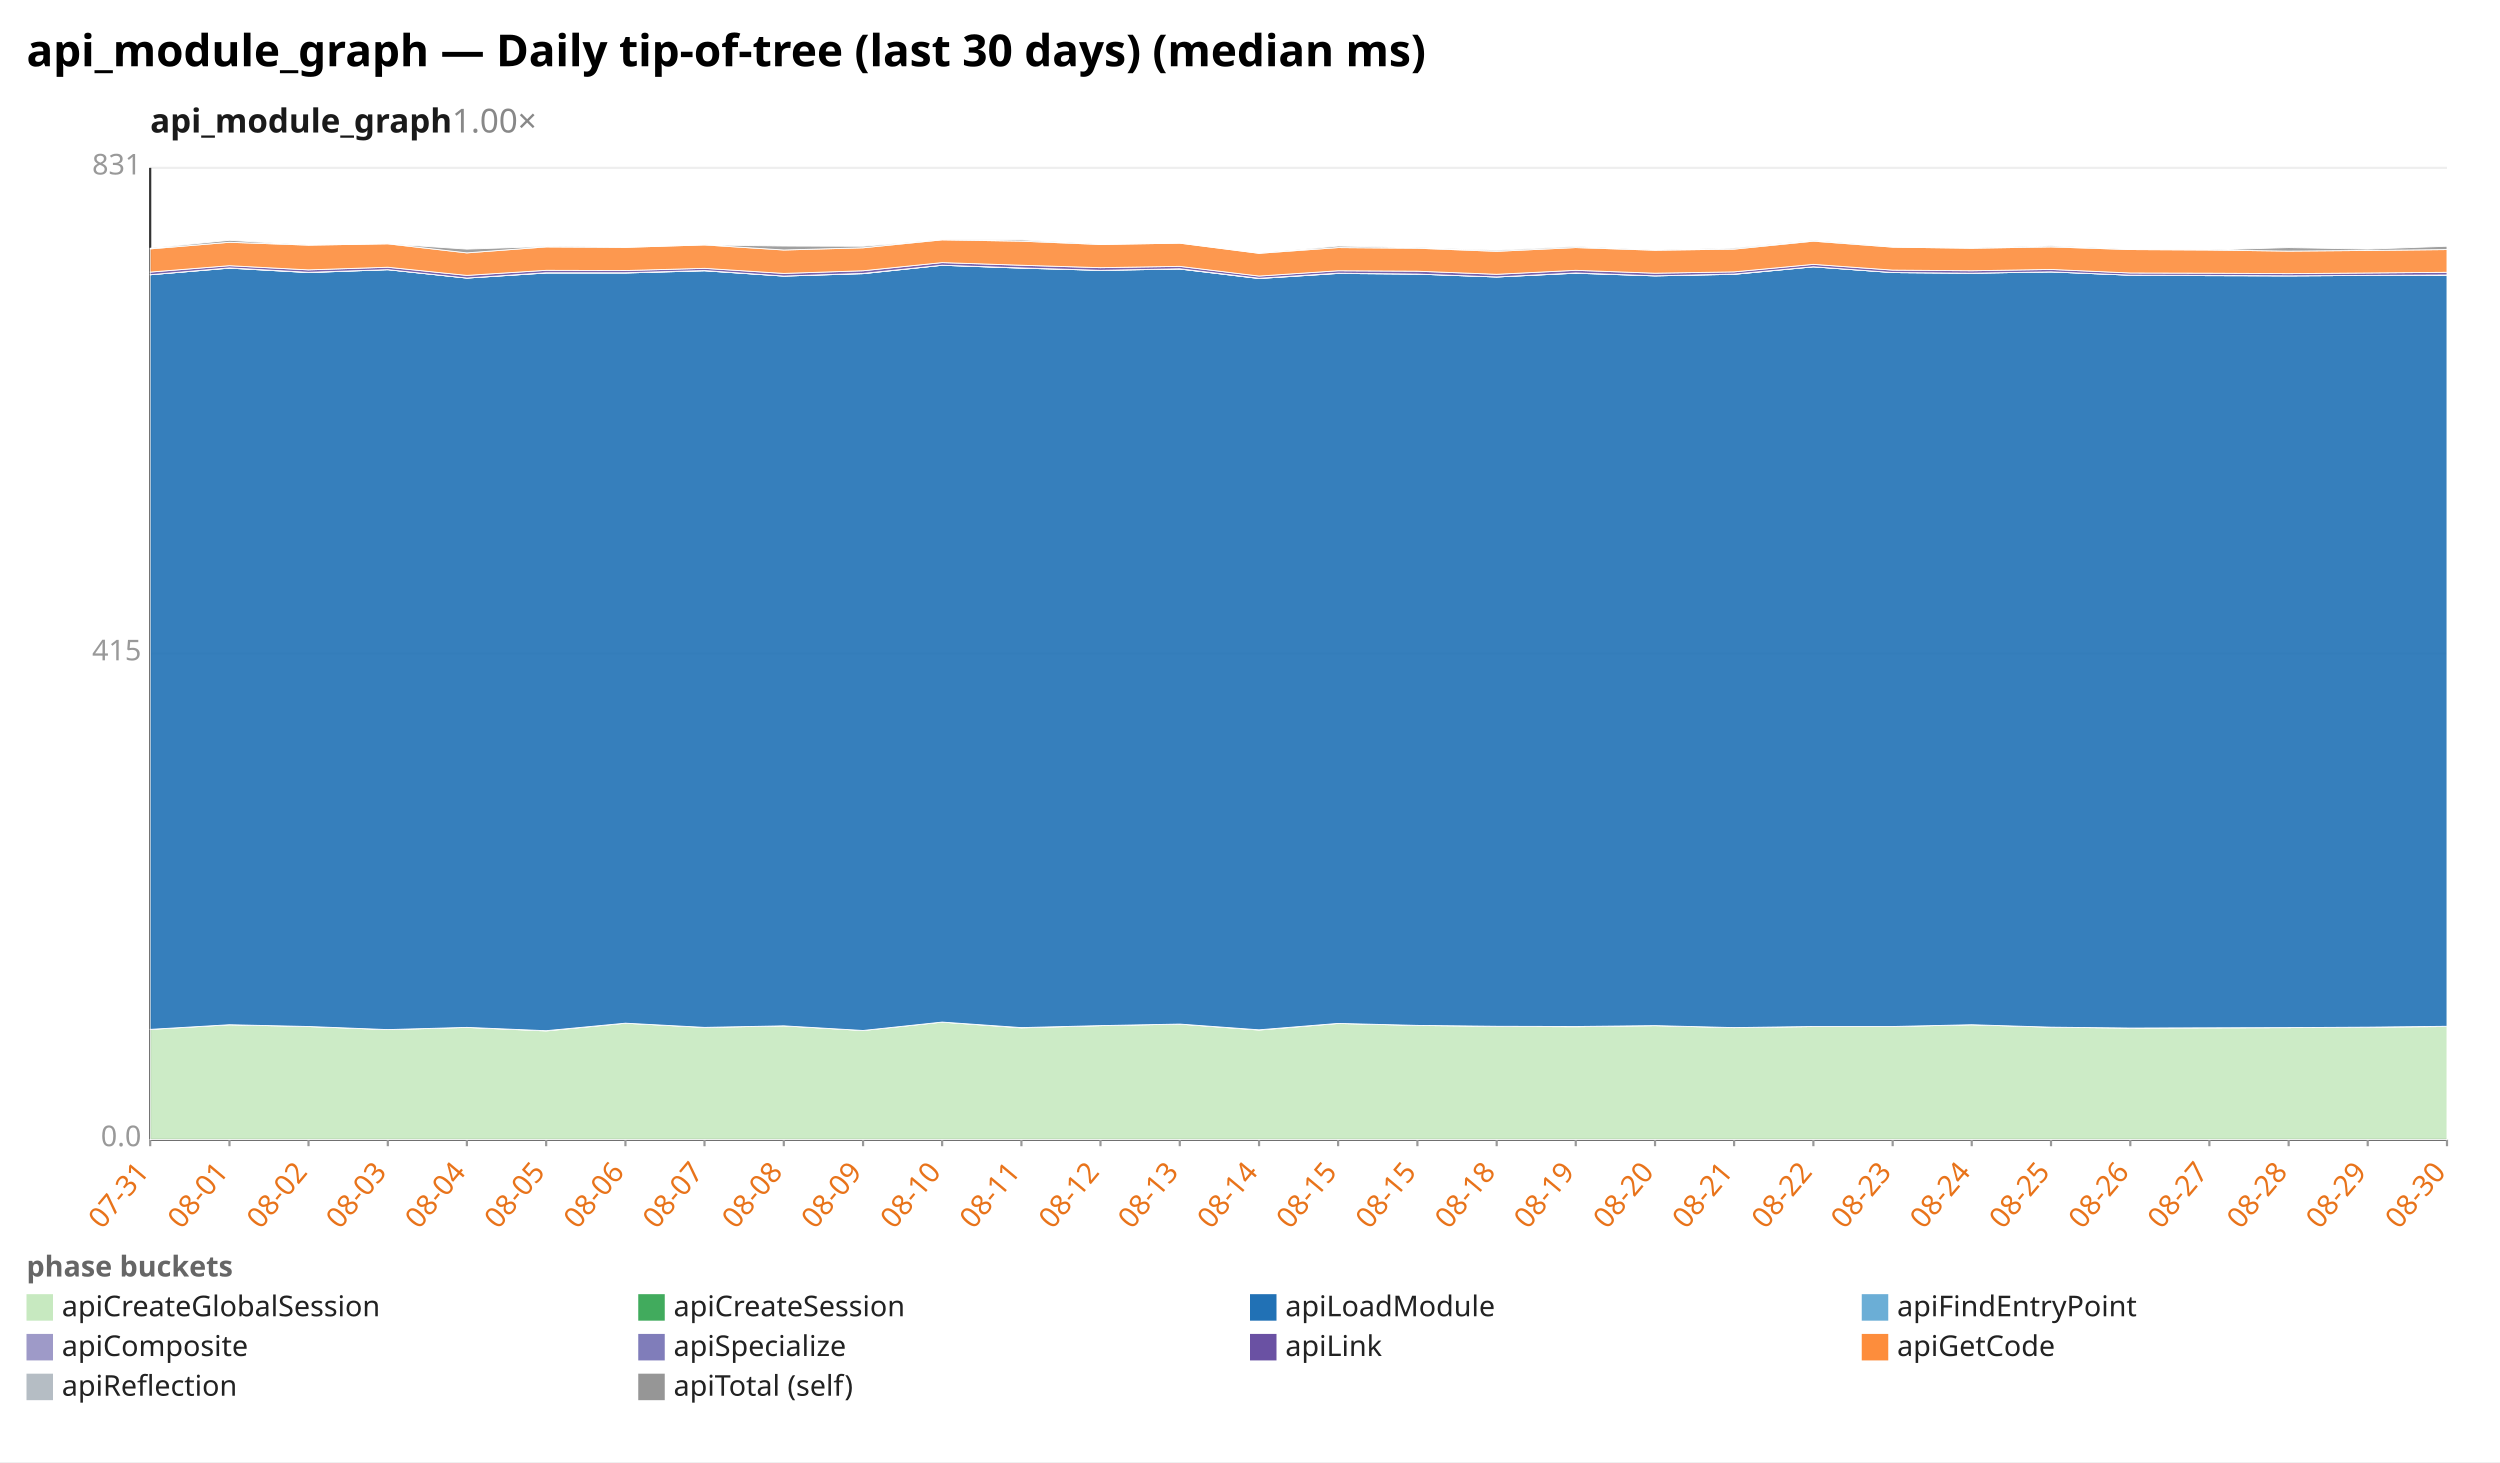
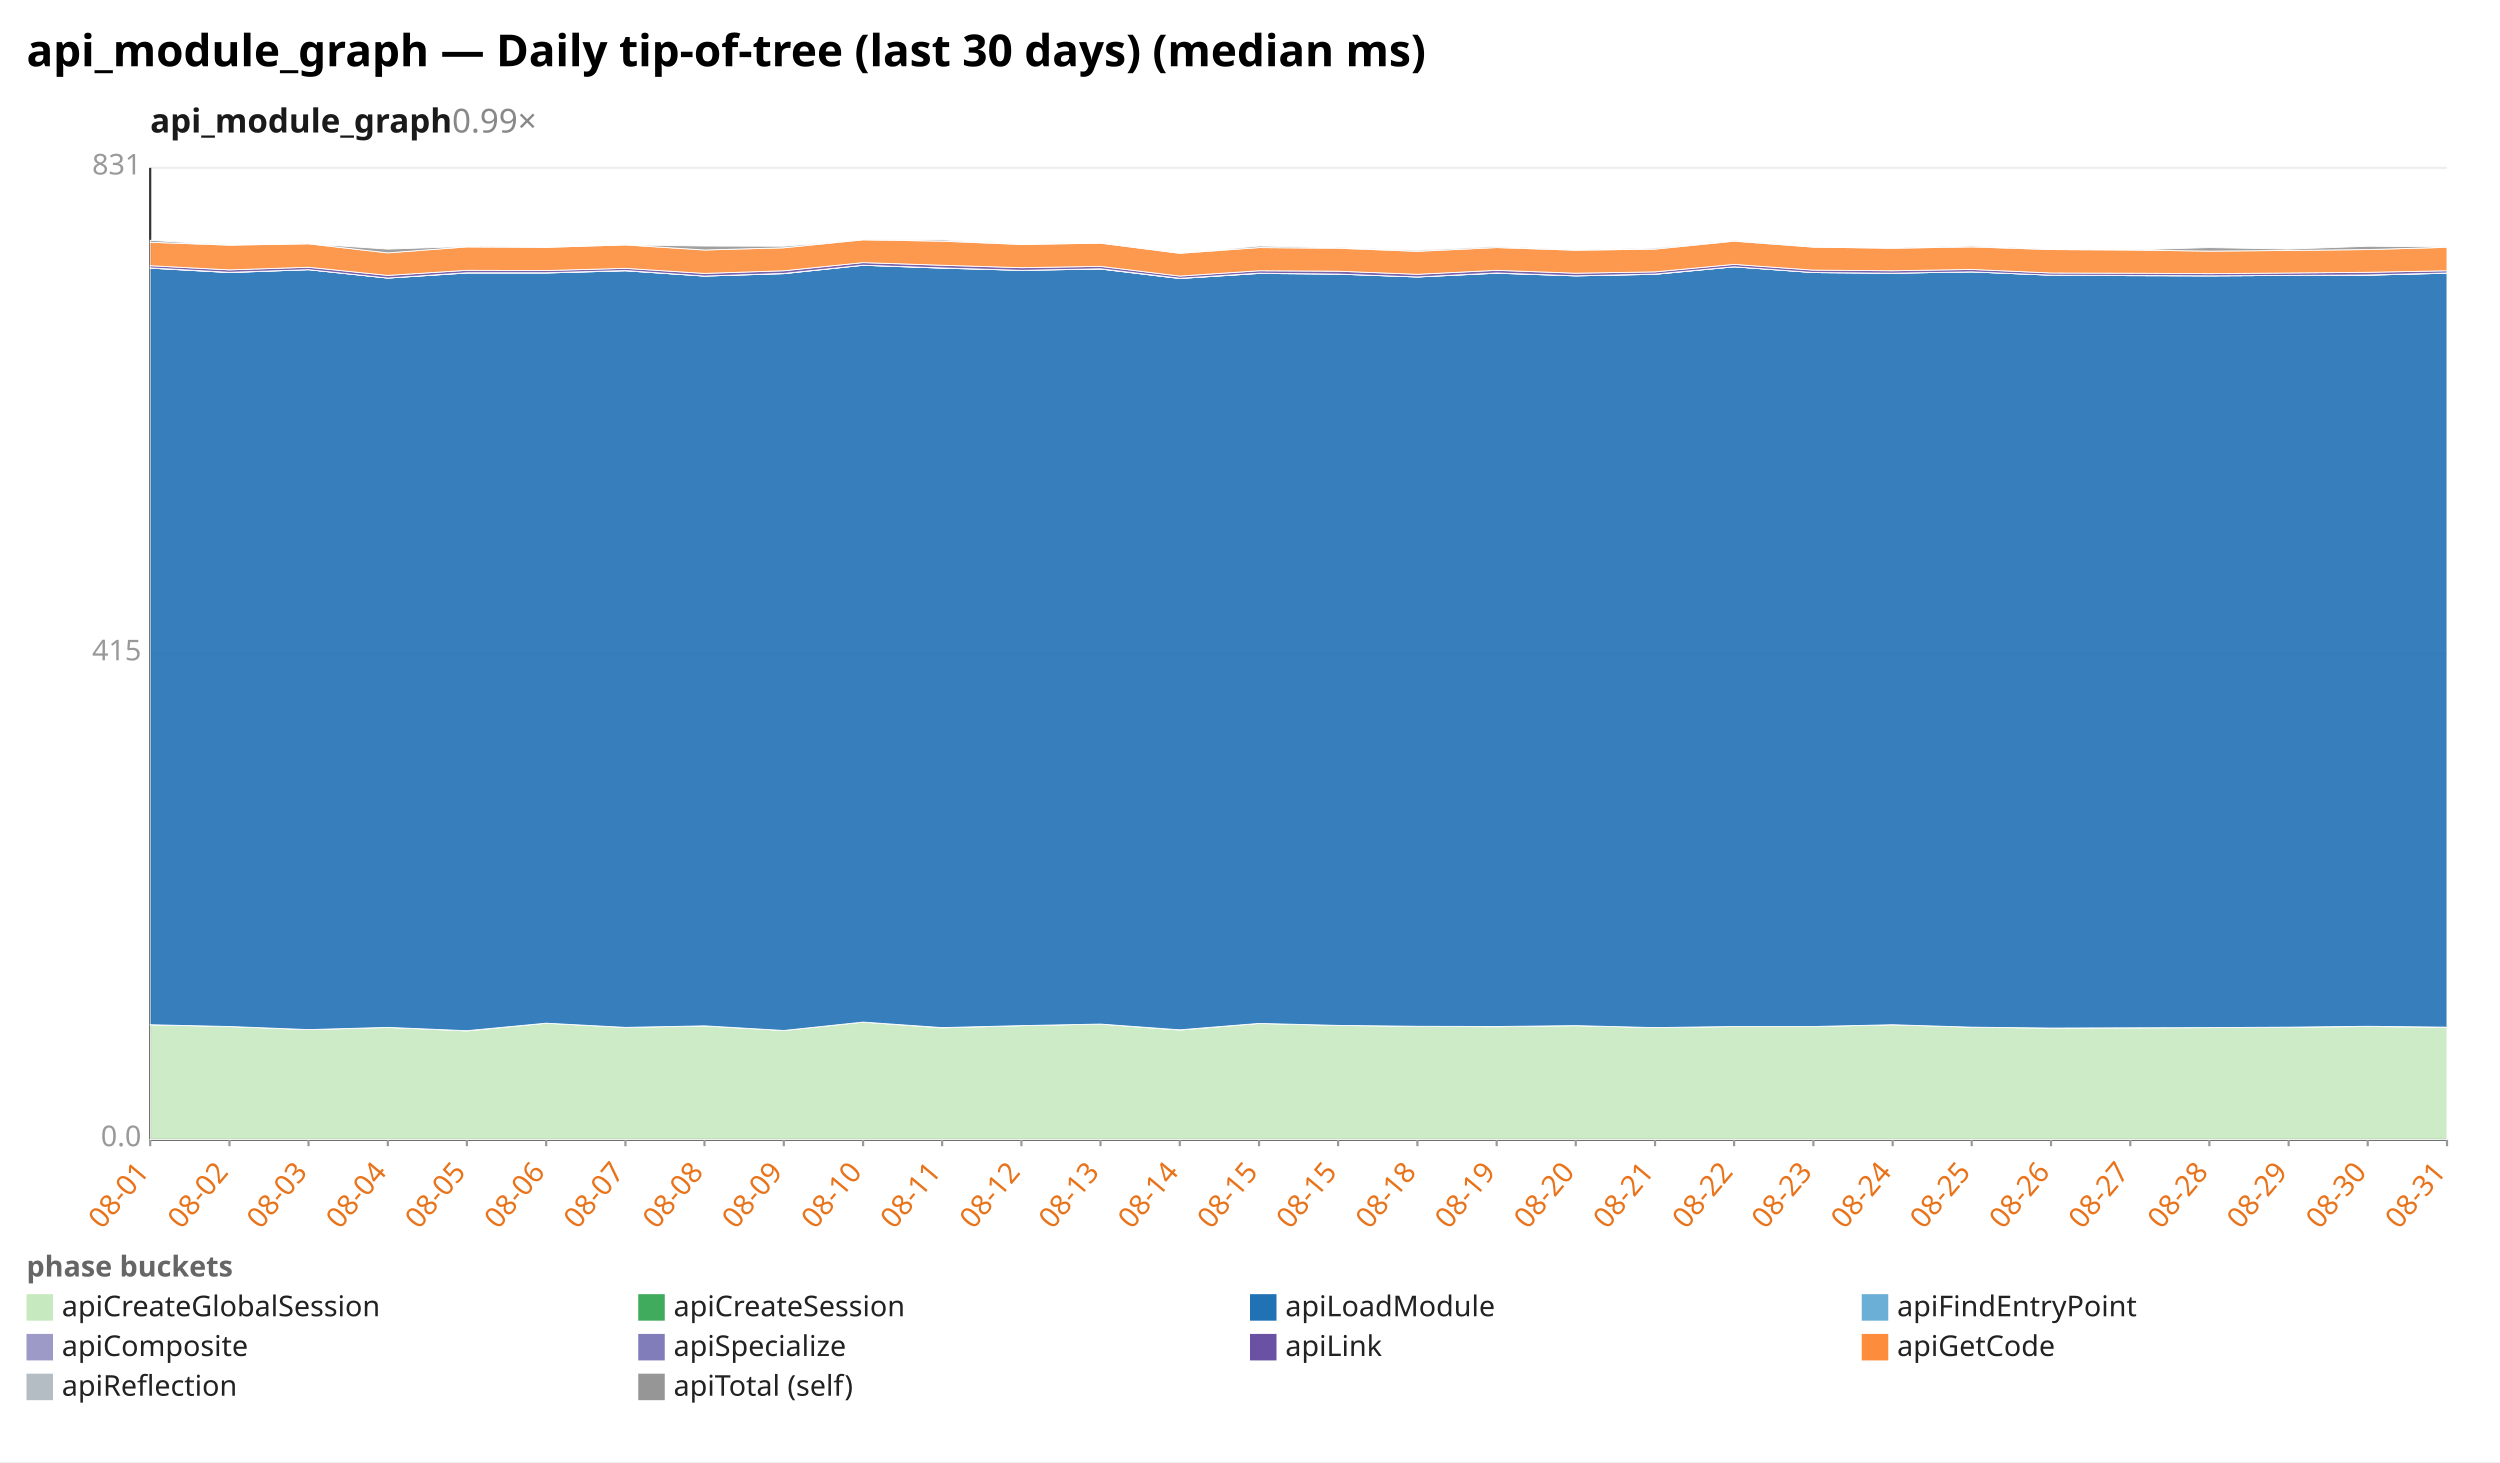
<svg xmlns="http://www.w3.org/2000/svg" width="1132" height="662" viewBox="0 0 1132 662" preserveAspectRatio="xMidYMid meet" font-family="sans-serif" font-size="13">
  <rect width="1132" height="662" fill="white" />
  <text x="12" y="30" font-size="20" font-weight="bold">api_module_graph — Daily tip-of-tree (last 30 days) (median ms)</text>
-   <text x="68" y="60" font-size="15" font-weight="600" fill="#1a1a1a">api_module_graph<tspan fill="#888" font-weight="400" text-decoration="none">  1.00×</tspan>
+   <text x="68" y="60" font-size="15" font-weight="600" fill="#1a1a1a">api_module_graph<tspan fill="#888" font-weight="400" text-decoration="none">  0.99×</tspan>
  </text>
  <line x1="68.0" y1="516.0" x2="1108.0" y2="516.0" stroke="#eee" />
  <text x="64.0" y="519.0" text-anchor="end" fill="#999">0.0</text>
  <line x1="68.0" y1="296.0" x2="1108.0" y2="296.0" stroke="#eee" />
  <text x="64.0" y="299.0" text-anchor="end" fill="#999">415</text>
  <line x1="68.0" y1="76.0" x2="1108.0" y2="76.0" stroke="#eee" />
  <text x="64.0" y="79.0" text-anchor="end" fill="#999">831</text>
  <line x1="68.0" y1="76.0" x2="68.0" y2="516.0" stroke="#333" />
  <line x1="68.0" y1="516.0" x2="1108.0" y2="516.0" stroke="#333" />
  <line x1="68.0" y1="516.0" x2="68.0" y2="519.0" stroke="#999" />
-   <text x="68.0" y="531.0" text-anchor="end" fill="#e8731a" transform="rotate(-50 68.0 531.0)">07-31</text>
+   <text x="68.0" y="531.0" text-anchor="end" fill="#e8731a" transform="rotate(-50 68.0 531.0)">08-01</text>
  <line x1="103.9" y1="516.0" x2="103.9" y2="519.0" stroke="#999" />
-   <text x="103.9" y="531.0" text-anchor="end" fill="#e8731a" transform="rotate(-50 103.9 531.0)">08-01</text>
+   <text x="103.9" y="531.0" text-anchor="end" fill="#e8731a" transform="rotate(-50 103.9 531.0)">08-02</text>
  <line x1="139.7" y1="516.0" x2="139.7" y2="519.0" stroke="#999" />
-   <text x="139.7" y="531.0" text-anchor="end" fill="#e8731a" transform="rotate(-50 139.7 531.0)">08-02</text>
+   <text x="139.7" y="531.0" text-anchor="end" fill="#e8731a" transform="rotate(-50 139.7 531.0)">08-03</text>
  <line x1="175.6" y1="516.0" x2="175.6" y2="519.0" stroke="#999" />
-   <text x="175.6" y="531.0" text-anchor="end" fill="#e8731a" transform="rotate(-50 175.6 531.0)">08-03</text>
+   <text x="175.6" y="531.0" text-anchor="end" fill="#e8731a" transform="rotate(-50 175.6 531.0)">08-04</text>
  <line x1="211.4" y1="516.0" x2="211.4" y2="519.0" stroke="#999" />
-   <text x="211.4" y="531.0" text-anchor="end" fill="#e8731a" transform="rotate(-50 211.4 531.0)">08-04</text>
+   <text x="211.4" y="531.0" text-anchor="end" fill="#e8731a" transform="rotate(-50 211.4 531.0)">08-05</text>
  <line x1="247.3" y1="516.0" x2="247.3" y2="519.0" stroke="#999" />
-   <text x="247.3" y="531.0" text-anchor="end" fill="#e8731a" transform="rotate(-50 247.3 531.0)">08-05</text>
+   <text x="247.3" y="531.0" text-anchor="end" fill="#e8731a" transform="rotate(-50 247.3 531.0)">08-06</text>
  <line x1="283.2" y1="516.0" x2="283.2" y2="519.0" stroke="#999" />
-   <text x="283.2" y="531.0" text-anchor="end" fill="#e8731a" transform="rotate(-50 283.2 531.0)">08-06</text>
+   <text x="283.2" y="531.0" text-anchor="end" fill="#e8731a" transform="rotate(-50 283.2 531.0)">08-07</text>
  <line x1="319.0" y1="516.0" x2="319.0" y2="519.0" stroke="#999" />
-   <text x="319.0" y="531.0" text-anchor="end" fill="#e8731a" transform="rotate(-50 319.0 531.0)">08-07</text>
+   <text x="319.0" y="531.0" text-anchor="end" fill="#e8731a" transform="rotate(-50 319.0 531.0)">08-08</text>
  <line x1="354.9" y1="516.0" x2="354.9" y2="519.0" stroke="#999" />
-   <text x="354.9" y="531.0" text-anchor="end" fill="#e8731a" transform="rotate(-50 354.9 531.0)">08-08</text>
+   <text x="354.9" y="531.0" text-anchor="end" fill="#e8731a" transform="rotate(-50 354.9 531.0)">08-09</text>
  <line x1="390.8" y1="516.0" x2="390.8" y2="519.0" stroke="#999" />
-   <text x="390.8" y="531.0" text-anchor="end" fill="#e8731a" transform="rotate(-50 390.8 531.0)">08-09</text>
+   <text x="390.8" y="531.0" text-anchor="end" fill="#e8731a" transform="rotate(-50 390.8 531.0)">08-10</text>
  <line x1="426.6" y1="516.0" x2="426.6" y2="519.0" stroke="#999" />
-   <text x="426.6" y="531.0" text-anchor="end" fill="#e8731a" transform="rotate(-50 426.6 531.0)">08-10</text>
+   <text x="426.6" y="531.0" text-anchor="end" fill="#e8731a" transform="rotate(-50 426.6 531.0)">08-11</text>
  <line x1="462.5" y1="516.0" x2="462.5" y2="519.0" stroke="#999" />
-   <text x="462.5" y="531.0" text-anchor="end" fill="#e8731a" transform="rotate(-50 462.5 531.0)">08-11</text>
+   <text x="462.5" y="531.0" text-anchor="end" fill="#e8731a" transform="rotate(-50 462.5 531.0)">08-12</text>
  <line x1="498.3" y1="516.0" x2="498.3" y2="519.0" stroke="#999" />
-   <text x="498.3" y="531.0" text-anchor="end" fill="#e8731a" transform="rotate(-50 498.3 531.0)">08-12</text>
+   <text x="498.3" y="531.0" text-anchor="end" fill="#e8731a" transform="rotate(-50 498.3 531.0)">08-13</text>
  <line x1="534.2" y1="516.0" x2="534.2" y2="519.0" stroke="#999" />
-   <text x="534.2" y="531.0" text-anchor="end" fill="#e8731a" transform="rotate(-50 534.2 531.0)">08-13</text>
+   <text x="534.2" y="531.0" text-anchor="end" fill="#e8731a" transform="rotate(-50 534.2 531.0)">08-14</text>
  <line x1="570.1" y1="516.0" x2="570.1" y2="519.0" stroke="#999" />
-   <text x="570.1" y="531.0" text-anchor="end" fill="#e8731a" transform="rotate(-50 570.1 531.0)">08-14</text>
+   <text x="570.1" y="531.0" text-anchor="end" fill="#e8731a" transform="rotate(-50 570.1 531.0)">08-15</text>
  <line x1="605.9" y1="516.0" x2="605.9" y2="519.0" stroke="#999" />
  <text x="605.9" y="531.0" text-anchor="end" fill="#e8731a" transform="rotate(-50 605.9 531.0)">08-15</text>
  <line x1="641.8" y1="516.0" x2="641.8" y2="519.0" stroke="#999" />
-   <text x="641.8" y="531.0" text-anchor="end" fill="#e8731a" transform="rotate(-50 641.8 531.0)">08-15</text>
+   <text x="641.8" y="531.0" text-anchor="end" fill="#e8731a" transform="rotate(-50 641.8 531.0)">08-18</text>
  <line x1="677.7" y1="516.0" x2="677.7" y2="519.0" stroke="#999" />
-   <text x="677.7" y="531.0" text-anchor="end" fill="#e8731a" transform="rotate(-50 677.7 531.0)">08-18</text>
+   <text x="677.7" y="531.0" text-anchor="end" fill="#e8731a" transform="rotate(-50 677.7 531.0)">08-19</text>
  <line x1="713.5" y1="516.0" x2="713.5" y2="519.0" stroke="#999" />
-   <text x="713.5" y="531.0" text-anchor="end" fill="#e8731a" transform="rotate(-50 713.5 531.0)">08-19</text>
+   <text x="713.5" y="531.0" text-anchor="end" fill="#e8731a" transform="rotate(-50 713.5 531.0)">08-20</text>
  <line x1="749.4" y1="516.0" x2="749.4" y2="519.0" stroke="#999" />
-   <text x="749.4" y="531.0" text-anchor="end" fill="#e8731a" transform="rotate(-50 749.4 531.0)">08-20</text>
+   <text x="749.4" y="531.0" text-anchor="end" fill="#e8731a" transform="rotate(-50 749.4 531.0)">08-21</text>
  <line x1="785.2" y1="516.0" x2="785.2" y2="519.0" stroke="#999" />
-   <text x="785.2" y="531.0" text-anchor="end" fill="#e8731a" transform="rotate(-50 785.2 531.0)">08-21</text>
+   <text x="785.2" y="531.0" text-anchor="end" fill="#e8731a" transform="rotate(-50 785.2 531.0)">08-22</text>
  <line x1="821.1" y1="516.0" x2="821.1" y2="519.0" stroke="#999" />
-   <text x="821.1" y="531.0" text-anchor="end" fill="#e8731a" transform="rotate(-50 821.1 531.0)">08-22</text>
+   <text x="821.1" y="531.0" text-anchor="end" fill="#e8731a" transform="rotate(-50 821.1 531.0)">08-23</text>
  <line x1="857.0" y1="516.0" x2="857.0" y2="519.0" stroke="#999" />
-   <text x="857.0" y="531.0" text-anchor="end" fill="#e8731a" transform="rotate(-50 857.0 531.0)">08-23</text>
+   <text x="857.0" y="531.0" text-anchor="end" fill="#e8731a" transform="rotate(-50 857.0 531.0)">08-24</text>
  <line x1="892.8" y1="516.0" x2="892.8" y2="519.0" stroke="#999" />
-   <text x="892.8" y="531.0" text-anchor="end" fill="#e8731a" transform="rotate(-50 892.8 531.0)">08-24</text>
+   <text x="892.8" y="531.0" text-anchor="end" fill="#e8731a" transform="rotate(-50 892.8 531.0)">08-25</text>
  <line x1="928.7" y1="516.0" x2="928.7" y2="519.0" stroke="#999" />
-   <text x="928.7" y="531.0" text-anchor="end" fill="#e8731a" transform="rotate(-50 928.7 531.0)">08-25</text>
+   <text x="928.7" y="531.0" text-anchor="end" fill="#e8731a" transform="rotate(-50 928.7 531.0)">08-26</text>
  <line x1="964.6" y1="516.0" x2="964.6" y2="519.0" stroke="#999" />
-   <text x="964.6" y="531.0" text-anchor="end" fill="#e8731a" transform="rotate(-50 964.6 531.0)">08-26</text>
+   <text x="964.6" y="531.0" text-anchor="end" fill="#e8731a" transform="rotate(-50 964.6 531.0)">08-27</text>
  <line x1="1000.4" y1="516.0" x2="1000.4" y2="519.0" stroke="#999" />
-   <text x="1000.4" y="531.0" text-anchor="end" fill="#e8731a" transform="rotate(-50 1000.4 531.0)">08-27</text>
+   <text x="1000.4" y="531.0" text-anchor="end" fill="#e8731a" transform="rotate(-50 1000.4 531.0)">08-28</text>
  <line x1="1036.3" y1="516.0" x2="1036.3" y2="519.0" stroke="#999" />
-   <text x="1036.3" y="531.0" text-anchor="end" fill="#e8731a" transform="rotate(-50 1036.3 531.0)">08-28</text>
+   <text x="1036.3" y="531.0" text-anchor="end" fill="#e8731a" transform="rotate(-50 1036.3 531.0)">08-29</text>
  <line x1="1072.1" y1="516.0" x2="1072.1" y2="519.0" stroke="#999" />
-   <text x="1072.1" y="531.0" text-anchor="end" fill="#e8731a" transform="rotate(-50 1072.1 531.0)">08-29</text>
+   <text x="1072.1" y="531.0" text-anchor="end" fill="#e8731a" transform="rotate(-50 1072.1 531.0)">08-30</text>
  <line x1="1108.0" y1="516.0" x2="1108.0" y2="519.0" stroke="#999" />
-   <text x="1108.0" y="531.0" text-anchor="end" fill="#e8731a" transform="rotate(-50 1108.0 531.0)">08-30</text>
-   <polygon points="68.0,466.1 103.9,464.0 139.7,464.8 175.6,466.2 211.4,465.2 247.3,466.8 283.2,463.3 319.0,465.2 354.9,464.5 390.8,466.6 426.6,462.8 462.5,465.4 498.3,464.4 534.2,463.7 570.1,466.4 605.9,463.4 641.8,464.3 677.7,464.7 713.5,464.9 749.4,464.4 785.2,465.3 821.1,464.8 857.0,464.8 892.8,464.0 928.7,465.1 964.6,465.5 1000.4,465.4 1036.3,465.3 1072.1,465.1 1108.0,464.8 1108.0,516.0 1072.1,516.0 1036.3,516.0 1000.4,516.0 964.6,516.0 928.7,516.0 892.8,516.0 857.0,516.0 821.1,516.0 785.2,516.0 749.4,516.0 713.5,516.0 677.7,516.0 641.8,516.0 605.9,516.0 570.1,516.0 534.2,516.0 498.3,516.0 462.5,516.0 426.6,516.0 390.8,516.0 354.9,516.0 319.0,516.0 283.2,516.0 247.3,516.0 211.4,516.0 175.6,516.0 139.7,516.0 103.9,516.0 68.0,516.0" fill="#c7e9c0" fill-opacity="0.9" stroke="#fff" stroke-width="0.4" />
-   <polygon points="68.0,466.1 103.9,464.0 139.7,464.8 175.6,466.2 211.4,465.2 247.3,466.7 283.2,463.3 319.0,465.2 354.9,464.5 390.8,466.6 426.6,462.8 462.5,465.3 498.3,464.4 534.2,463.7 570.1,466.3 605.9,463.4 641.8,464.3 677.7,464.7 713.5,464.8 749.4,464.4 785.2,465.3 821.1,464.8 857.0,464.8 892.8,464.0 928.7,465.1 964.6,465.5 1000.4,465.4 1036.3,465.3 1072.1,465.1 1108.0,464.7 1108.0,464.8 1072.1,465.1 1036.3,465.3 1000.4,465.4 964.6,465.5 928.7,465.1 892.8,464.0 857.0,464.8 821.1,464.8 785.2,465.3 749.4,464.4 713.5,464.9 677.7,464.7 641.8,464.3 605.9,463.4 570.1,466.4 534.2,463.7 498.3,464.4 462.5,465.4 426.6,462.8 390.8,466.6 354.9,464.5 319.0,465.2 283.2,463.3 247.3,466.8 211.4,465.2 175.6,466.2 139.7,464.8 103.9,464.0 68.0,466.1" fill="#41ab5d" fill-opacity="0.9" stroke="#fff" stroke-width="0.4" />
-   <polygon points="68.0,124.4 103.9,121.4 139.7,123.4 175.6,122.1 211.4,125.9 247.3,123.6 283.2,123.6 319.0,122.6 354.9,125.0 390.8,123.9 426.6,120.1 462.5,121.4 498.3,122.4 534.2,121.8 570.1,126.1 605.9,123.8 641.8,124.1 677.7,125.4 713.5,123.7 749.4,124.9 785.2,124.2 821.1,120.8 857.0,123.4 892.8,123.7 928.7,123.1 964.6,124.6 1000.4,124.8 1036.3,124.9 1072.1,124.7 1108.0,124.6 1108.0,464.7 1072.1,465.1 1036.3,465.3 1000.4,465.4 964.6,465.5 928.7,465.1 892.8,464.0 857.0,464.8 821.1,464.8 785.2,465.3 749.4,464.4 713.5,464.8 677.7,464.7 641.8,464.3 605.9,463.4 570.1,466.3 534.2,463.7 498.3,464.4 462.5,465.3 426.6,462.8 390.8,466.6 354.9,464.5 319.0,465.2 283.2,463.3 247.3,466.7 211.4,465.2 175.6,466.2 139.7,464.8 103.9,464.0 68.0,466.1" fill="#2171b5" fill-opacity="0.9" stroke="#fff" stroke-width="0.4" />
-   <polygon points="68.0,124.4 103.9,121.4 139.7,123.4 175.6,122.1 211.4,125.9 247.3,123.6 283.2,123.6 319.0,122.6 354.9,125.0 390.8,123.9 426.6,120.1 462.5,121.4 498.3,122.4 534.2,121.8 570.1,126.1 605.9,123.8 641.8,124.1 677.7,125.4 713.5,123.7 749.4,124.9 785.2,124.2 821.1,120.8 857.0,123.4 892.8,123.7 928.7,123.1 964.6,124.6 1000.4,124.8 1036.3,124.9 1072.1,124.7 1108.0,124.6 1108.0,124.6 1072.1,124.7 1036.3,124.9 1000.4,124.8 964.6,124.6 928.7,123.1 892.8,123.7 857.0,123.4 821.1,120.8 785.2,124.2 749.4,124.9 713.5,123.7 677.7,125.4 641.8,124.1 605.9,123.8 570.1,126.1 534.2,121.8 498.3,122.4 462.5,121.4 426.6,120.1 390.8,123.9 354.9,125.0 319.0,122.6 283.2,123.6 247.3,123.6 211.4,125.9 175.6,122.1 139.7,123.4 103.9,121.4 68.0,124.4" fill="#6baed6" fill-opacity="0.9" stroke="#fff" stroke-width="0.4" />
-   <polygon points="68.0,124.4 103.9,121.3 139.7,123.3 175.6,122.1 211.4,125.9 247.3,123.5 283.2,123.5 319.0,122.5 354.9,125.0 390.8,123.8 426.6,120.1 462.5,121.3 498.3,122.4 534.2,121.7 570.1,126.0 605.9,123.7 641.8,124.1 677.7,125.4 713.5,123.6 749.4,124.9 785.2,124.1 821.1,120.8 857.0,123.4 892.8,123.7 928.7,123.1 964.6,124.6 1000.4,124.7 1036.3,124.9 1072.1,124.7 1108.0,124.5 1108.0,124.6 1072.1,124.7 1036.3,124.9 1000.4,124.8 964.6,124.6 928.7,123.1 892.8,123.7 857.0,123.4 821.1,120.8 785.2,124.2 749.4,124.9 713.5,123.7 677.7,125.4 641.8,124.1 605.9,123.8 570.1,126.1 534.2,121.8 498.3,122.4 462.5,121.4 426.6,120.1 390.8,123.9 354.9,125.0 319.0,122.6 283.2,123.6 247.3,123.6 211.4,125.9 175.6,122.1 139.7,123.4 103.9,121.4 68.0,124.4" fill="#9e9ac8" fill-opacity="0.9" stroke="#fff" stroke-width="0.4" />
-   <polygon points="68.0,123.2 103.9,120.3 139.7,122.2 175.6,121.0 211.4,124.7 247.3,122.4 283.2,122.5 319.0,121.5 354.9,123.8 390.8,122.6 426.6,118.9 462.5,120.1 498.3,121.2 534.2,120.6 570.1,125.0 605.9,122.6 641.8,122.8 677.7,124.2 713.5,122.4 749.4,123.7 785.2,123.1 821.1,119.7 857.0,122.3 892.8,122.6 928.7,122.0 964.6,123.6 1000.4,123.7 1036.3,123.9 1072.1,123.6 1108.0,123.3 1108.0,124.5 1072.1,124.7 1036.3,124.9 1000.4,124.7 964.6,124.6 928.7,123.1 892.8,123.7 857.0,123.4 821.1,120.8 785.2,124.1 749.4,124.9 713.5,123.6 677.7,125.4 641.8,124.1 605.9,123.7 570.1,126.0 534.2,121.7 498.3,122.4 462.5,121.3 426.6,120.1 390.8,123.8 354.9,125.0 319.0,122.5 283.2,123.5 247.3,123.5 211.4,125.9 175.6,122.1 139.7,123.3 103.9,121.3 68.0,124.4" fill="#6a51a3" fill-opacity="0.9" stroke="#fff" stroke-width="0.4" />
-   <polygon points="68.0,112.7 103.9,109.7 139.7,111.0 175.6,110.4 211.4,114.5 247.3,111.8 283.2,112.0 319.0,110.9 354.9,113.2 390.8,112.2 426.6,108.6 462.5,109.2 498.3,110.7 534.2,110.1 570.1,114.7 605.9,112.1 641.8,112.4 677.7,113.8 713.5,112.1 749.4,113.3 785.2,112.8 821.1,109.2 857.0,111.9 892.8,112.4 928.7,111.8 964.6,113.0 1000.4,113.2 1036.3,113.7 1072.1,113.4 1108.0,113.0 1108.0,123.3 1072.1,123.6 1036.3,123.9 1000.4,123.7 964.6,123.6 928.7,122.0 892.8,122.6 857.0,122.3 821.1,119.7 785.2,123.1 749.4,123.7 713.5,122.4 677.7,124.2 641.8,122.8 605.9,122.6 570.1,125.0 534.2,120.6 498.3,121.2 462.5,120.1 426.6,118.9 390.8,122.6 354.9,123.8 319.0,121.5 283.2,122.5 247.3,122.4 211.4,124.7 175.6,121.0 139.7,122.2 103.9,120.3 68.0,123.2" fill="#fd8d3c" fill-opacity="0.9" stroke="#fff" stroke-width="0.4" />
-   <polygon points="68.0,112.4 103.9,108.8 139.7,111.0 175.6,110.4 211.4,112.8 247.3,111.6 283.2,112.0 319.0,110.9 354.9,111.4 390.8,111.5 426.6,108.6 462.5,108.6 498.3,110.7 534.2,110.1 570.1,114.7 605.9,111.4 641.8,112.1 677.7,113.3 713.5,111.6 749.4,113.3 785.2,112.3 821.1,108.9 857.0,111.9 892.8,112.4 928.7,111.3 964.6,113.0 1000.4,113.2 1036.3,112.1 1072.1,112.8 1108.0,111.5 1108.0,113.0 1072.1,113.4 1036.3,113.7 1000.4,113.2 964.6,113.0 928.7,111.8 892.8,112.4 857.0,111.9 821.1,109.2 785.2,112.8 749.4,113.3 713.5,112.1 677.7,113.8 641.8,112.4 605.9,112.1 570.1,114.7 534.2,110.1 498.3,110.7 462.5,109.2 426.6,108.6 390.8,112.2 354.9,113.2 319.0,110.9 283.2,112.0 247.3,111.8 211.4,114.5 175.6,110.4 139.7,111.0 103.9,109.7 68.0,112.7" fill="#969696" fill-opacity="0.9" stroke="#fff" stroke-width="0.4" />
+   <text x="1108.0" y="531.0" text-anchor="end" fill="#e8731a" transform="rotate(-50 1108.0 531.0)">08-31</text>
+   <polygon points="68.0,464.0 103.9,464.8 139.7,466.2 175.6,465.2 211.4,466.8 247.3,463.3 283.2,465.2 319.0,464.5 354.9,466.6 390.8,462.8 426.6,465.4 462.5,464.4 498.3,463.7 534.2,466.4 570.1,463.4 605.9,464.3 641.8,464.7 677.7,464.9 713.5,464.4 749.4,465.3 785.2,464.8 821.1,464.8 857.0,464.0 892.8,465.1 928.7,465.5 964.6,465.4 1000.4,465.3 1036.3,465.1 1072.1,464.8 1108.0,465.1 1108.0,516.0 1072.1,516.0 1036.3,516.0 1000.4,516.0 964.6,516.0 928.7,516.0 892.8,516.0 857.0,516.0 821.1,516.0 785.2,516.0 749.4,516.0 713.5,516.0 677.7,516.0 641.8,516.0 605.9,516.0 570.1,516.0 534.2,516.0 498.3,516.0 462.5,516.0 426.6,516.0 390.8,516.0 354.9,516.0 319.0,516.0 283.2,516.0 247.3,516.0 211.4,516.0 175.6,516.0 139.7,516.0 103.9,516.0 68.0,516.0" fill="#c7e9c0" fill-opacity="0.9" stroke="#fff" stroke-width="0.4" />
+   <polygon points="68.0,464.0 103.9,464.8 139.7,466.2 175.6,465.2 211.4,466.7 247.3,463.3 283.2,465.2 319.0,464.5 354.9,466.6 390.8,462.8 426.6,465.3 462.5,464.4 498.3,463.7 534.2,466.3 570.1,463.4 605.9,464.3 641.8,464.7 677.7,464.8 713.5,464.4 749.4,465.3 785.2,464.8 821.1,464.8 857.0,464.0 892.8,465.1 928.7,465.5 964.6,465.4 1000.4,465.3 1036.3,465.1 1072.1,464.7 1108.0,465.1 1108.0,465.1 1072.1,464.8 1036.3,465.1 1000.4,465.3 964.6,465.4 928.7,465.5 892.8,465.1 857.0,464.0 821.1,464.8 785.2,464.8 749.4,465.3 713.5,464.4 677.7,464.9 641.8,464.7 605.9,464.3 570.1,463.4 534.2,466.4 498.3,463.7 462.5,464.4 426.6,465.4 390.8,462.8 354.9,466.6 319.0,464.5 283.2,465.2 247.3,463.3 211.4,466.8 175.6,465.2 139.7,466.2 103.9,464.8 68.0,464.0" fill="#41ab5d" fill-opacity="0.9" stroke="#fff" stroke-width="0.4" />
+   <polygon points="68.0,121.4 103.9,123.4 139.7,122.1 175.6,125.9 211.4,123.6 247.3,123.6 283.2,122.6 319.0,125.0 354.9,123.9 390.8,120.1 426.6,121.4 462.5,122.4 498.3,121.8 534.2,126.1 570.1,123.8 605.9,124.1 641.8,125.4 677.7,123.7 713.5,124.9 749.4,124.2 785.2,120.8 821.1,123.4 857.0,123.7 892.8,123.1 928.7,124.6 964.6,124.8 1000.4,124.9 1036.3,124.7 1072.1,124.6 1108.0,123.7 1108.0,465.1 1072.1,464.7 1036.3,465.1 1000.4,465.3 964.6,465.4 928.7,465.5 892.8,465.1 857.0,464.0 821.1,464.8 785.2,464.8 749.4,465.3 713.5,464.4 677.7,464.8 641.8,464.7 605.9,464.3 570.1,463.4 534.2,466.3 498.3,463.7 462.5,464.4 426.6,465.3 390.8,462.8 354.9,466.6 319.0,464.5 283.2,465.2 247.3,463.3 211.4,466.7 175.6,465.2 139.7,466.2 103.9,464.8 68.0,464.0" fill="#2171b5" fill-opacity="0.9" stroke="#fff" stroke-width="0.4" />
+   <polygon points="68.0,121.4 103.9,123.4 139.7,122.1 175.6,125.9 211.4,123.6 247.3,123.6 283.2,122.6 319.0,125.0 354.9,123.9 390.8,120.1 426.6,121.4 462.5,122.4 498.3,121.8 534.2,126.1 570.1,123.8 605.9,124.1 641.8,125.4 677.7,123.7 713.5,124.9 749.4,124.2 785.2,120.8 821.1,123.4 857.0,123.7 892.8,123.1 928.7,124.6 964.6,124.8 1000.4,124.9 1036.3,124.7 1072.1,124.6 1108.0,123.7 1108.0,123.7 1072.1,124.6 1036.3,124.7 1000.4,124.9 964.6,124.8 928.7,124.6 892.8,123.1 857.0,123.7 821.1,123.4 785.2,120.8 749.4,124.2 713.5,124.9 677.7,123.7 641.8,125.4 605.9,124.1 570.1,123.8 534.2,126.1 498.3,121.8 462.5,122.4 426.6,121.4 390.8,120.1 354.9,123.9 319.0,125.0 283.2,122.6 247.3,123.6 211.4,123.6 175.6,125.9 139.7,122.1 103.9,123.4 68.0,121.4" fill="#6baed6" fill-opacity="0.9" stroke="#fff" stroke-width="0.4" />
+   <polygon points="68.0,121.3 103.9,123.3 139.7,122.1 175.6,125.9 211.4,123.5 247.3,123.5 283.2,122.5 319.0,125.0 354.9,123.8 390.8,120.1 426.6,121.3 462.5,122.4 498.3,121.7 534.2,126.0 570.1,123.7 605.9,124.1 641.8,125.4 677.7,123.6 713.5,124.9 749.4,124.1 785.2,120.8 821.1,123.4 857.0,123.7 892.8,123.1 928.7,124.6 964.6,124.7 1000.4,124.9 1036.3,124.7 1072.1,124.5 1108.0,123.6 1108.0,123.7 1072.1,124.6 1036.3,124.7 1000.4,124.9 964.6,124.8 928.7,124.6 892.8,123.1 857.0,123.7 821.1,123.4 785.2,120.8 749.4,124.2 713.5,124.9 677.7,123.7 641.8,125.4 605.9,124.1 570.1,123.8 534.2,126.1 498.3,121.8 462.5,122.4 426.6,121.4 390.8,120.1 354.9,123.9 319.0,125.0 283.2,122.6 247.3,123.6 211.4,123.6 175.6,125.9 139.7,122.1 103.9,123.4 68.0,121.4" fill="#9e9ac8" fill-opacity="0.9" stroke="#fff" stroke-width="0.4" />
+   <polygon points="68.0,120.3 103.9,122.2 139.7,121.0 175.6,124.7 211.4,122.4 247.3,122.5 283.2,121.5 319.0,123.8 354.9,122.6 390.8,118.9 426.6,120.1 462.5,121.2 498.3,120.6 534.2,125.0 570.1,122.6 605.9,122.8 641.8,124.2 677.7,122.4 713.5,123.7 749.4,123.1 785.2,119.7 821.1,122.3 857.0,122.6 892.8,122.0 928.7,123.6 964.6,123.7 1000.4,123.9 1036.3,123.6 1072.1,123.3 1108.0,122.6 1108.0,123.6 1072.1,124.5 1036.3,124.7 1000.4,124.9 964.6,124.7 928.7,124.6 892.8,123.1 857.0,123.7 821.1,123.4 785.2,120.8 749.4,124.1 713.5,124.9 677.7,123.6 641.8,125.4 605.9,124.1 570.1,123.7 534.2,126.0 498.3,121.7 462.5,122.4 426.6,121.3 390.8,120.1 354.9,123.8 319.0,125.0 283.2,122.5 247.3,123.5 211.4,123.5 175.6,125.9 139.7,122.1 103.9,123.3 68.0,121.3" fill="#6a51a3" fill-opacity="0.9" stroke="#fff" stroke-width="0.4" />
+   <polygon points="68.0,109.7 103.9,111.0 139.7,110.4 175.6,114.5 211.4,111.8 247.3,112.0 283.2,110.9 319.0,113.2 354.9,112.2 390.8,108.6 426.6,109.2 462.5,110.7 498.3,110.1 534.2,114.7 570.1,112.1 605.9,112.4 641.8,113.8 677.7,112.1 713.5,113.3 749.4,112.8 785.2,109.2 821.1,111.9 857.0,112.4 892.8,111.8 928.7,113.0 964.6,113.2 1000.4,113.7 1036.3,113.4 1072.1,113.0 1108.0,112.0 1108.0,122.6 1072.1,123.3 1036.3,123.6 1000.4,123.9 964.6,123.7 928.7,123.6 892.8,122.0 857.0,122.6 821.1,122.3 785.2,119.7 749.4,123.1 713.5,123.7 677.7,122.4 641.8,124.2 605.9,122.8 570.1,122.6 534.2,125.0 498.3,120.6 462.5,121.2 426.6,120.1 390.8,118.9 354.9,122.6 319.0,123.8 283.2,121.5 247.3,122.5 211.4,122.4 175.6,124.7 139.7,121.0 103.9,122.2 68.0,120.3" fill="#fd8d3c" fill-opacity="0.9" stroke="#fff" stroke-width="0.4" />
+   <polygon points="68.0,108.8 103.9,111.0 139.7,110.4 175.6,112.8 211.4,111.6 247.3,112.0 283.2,110.9 319.0,111.4 354.9,111.5 390.8,108.6 426.6,108.6 462.5,110.7 498.3,110.1 534.2,114.7 570.1,111.4 605.9,112.1 641.8,113.3 677.7,111.6 713.5,113.3 749.4,112.3 785.2,108.9 821.1,111.9 857.0,112.4 892.8,111.3 928.7,113.0 964.6,113.2 1000.4,112.1 1036.3,112.8 1072.1,111.5 1108.0,111.8 1108.0,112.0 1072.1,113.0 1036.3,113.4 1000.4,113.7 964.6,113.2 928.7,113.0 892.8,111.8 857.0,112.4 821.1,111.9 785.2,109.2 749.4,112.8 713.5,113.3 677.7,112.1 641.8,113.8 605.9,112.4 570.1,112.1 534.2,114.7 498.3,110.1 462.5,110.7 426.6,109.2 390.8,108.6 354.9,112.2 319.0,113.2 283.2,110.9 247.3,112.0 211.4,111.8 175.6,114.5 139.7,110.4 103.9,111.0 68.0,109.7" fill="#969696" fill-opacity="0.9" stroke="#fff" stroke-width="0.4" />
  <text x="12" y="578" fill="#666" font-weight="600">phase buckets</text>
  <rect x="12" y="586" width="12" height="12" fill="#c7e9c0" />
  <text x="28" y="596" fill="#222">apiCreateGlobalSession</text>
  <rect x="289" y="586" width="12" height="12" fill="#41ab5d" />
  <text x="305" y="596" fill="#222">apiCreateSession</text>
  <rect x="566" y="586" width="12" height="12" fill="#2171b5" />
  <text x="582" y="596" fill="#222">apiLoadModule</text>
  <rect x="843" y="586" width="12" height="12" fill="#6baed6" />
  <text x="859" y="596" fill="#222">apiFindEntryPoint</text>
  <rect x="12" y="604" width="12" height="12" fill="#9e9ac8" />
  <text x="28" y="614" fill="#222">apiComposite</text>
  <rect x="289" y="604" width="12" height="12" fill="#807dba" />
  <text x="305" y="614" fill="#222">apiSpecialize</text>
  <rect x="566" y="604" width="12" height="12" fill="#6a51a3" />
  <text x="582" y="614" fill="#222">apiLink</text>
  <rect x="843" y="604" width="12" height="12" fill="#fd8d3c" />
  <text x="859" y="614" fill="#222">apiGetCode</text>
  <rect x="12" y="622" width="12" height="12" fill="#b5bdc4" />
  <text x="28" y="632" fill="#222">apiReflection</text>
  <rect x="289" y="622" width="12" height="12" fill="#969696" />
  <text x="305" y="632" fill="#222">apiTotal (self)</text>
</svg>
